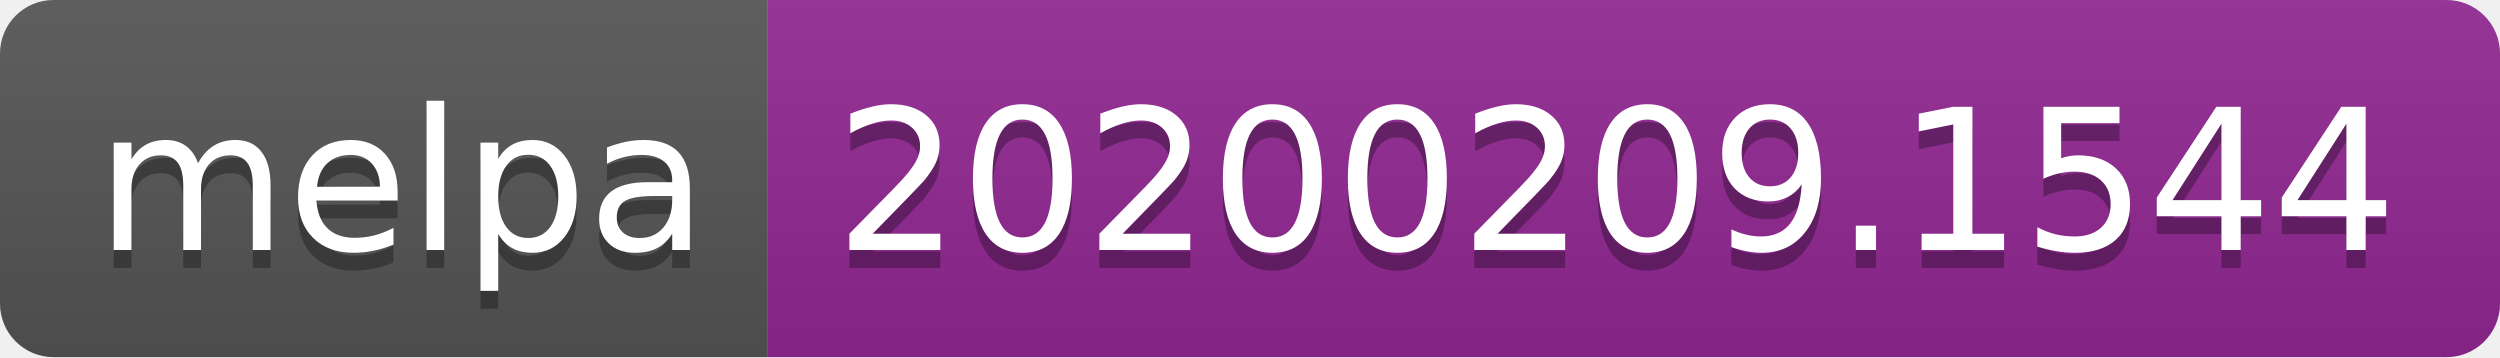
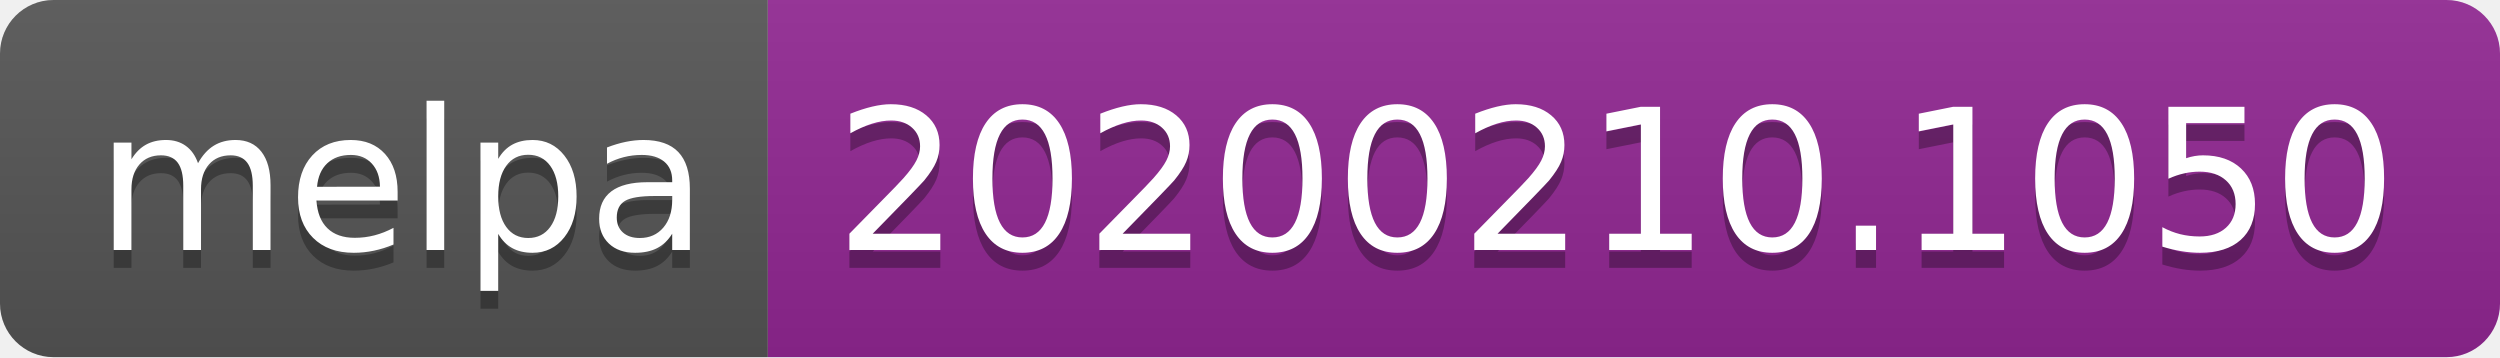
<svg xmlns="http://www.w3.org/2000/svg" width="140" height="20">
  <linearGradient id="b" x2="0" y2="100%">
    <stop offset="0" stop-color="#bbb" stop-opacity=".1" />
    <stop offset="1" stop-opacity=".1" />
  </linearGradient>
  <clipPath id="a">
    <rect width="140" height="20" rx="3" fill="#fff" />
  </clipPath>
  <g clip-path="url(#a)">
    <path fill="#555" d="M0 0h43v20H0z" />
    <path fill="#922793" d="M43 0h97v20H43z" />
    <path fill="url(#b)" d="M0 0h140v20H0z" />
  </g>
  <g fill="#fff" text-anchor="middle" font-family="DejaVu Sans,Verdana,Geneva,sans-serif" font-size="110">
    <text x="225" y="150" fill="#010101" fill-opacity=".3" transform="scale(.1)" textLength="330">melpa</text>
    <text x="225" y="140" transform="scale(.1)" textLength="330">melpa</text>
-     <text x="905" y="150" fill="#010101" fill-opacity=".3" transform="scale(.1)" textLength="870">20200209.1544</text>
-     <text x="905" y="140" transform="scale(.1)" textLength="870">20200209.1544</text>
+     <text x="905" y="150" fill="#010101" fill-opacity=".3" transform="scale(.1)" textLength="870">20200210.1050</text>
+     <text x="905" y="140" transform="scale(.1)" textLength="870">20200210.1050</text>
  </g>
</svg>
